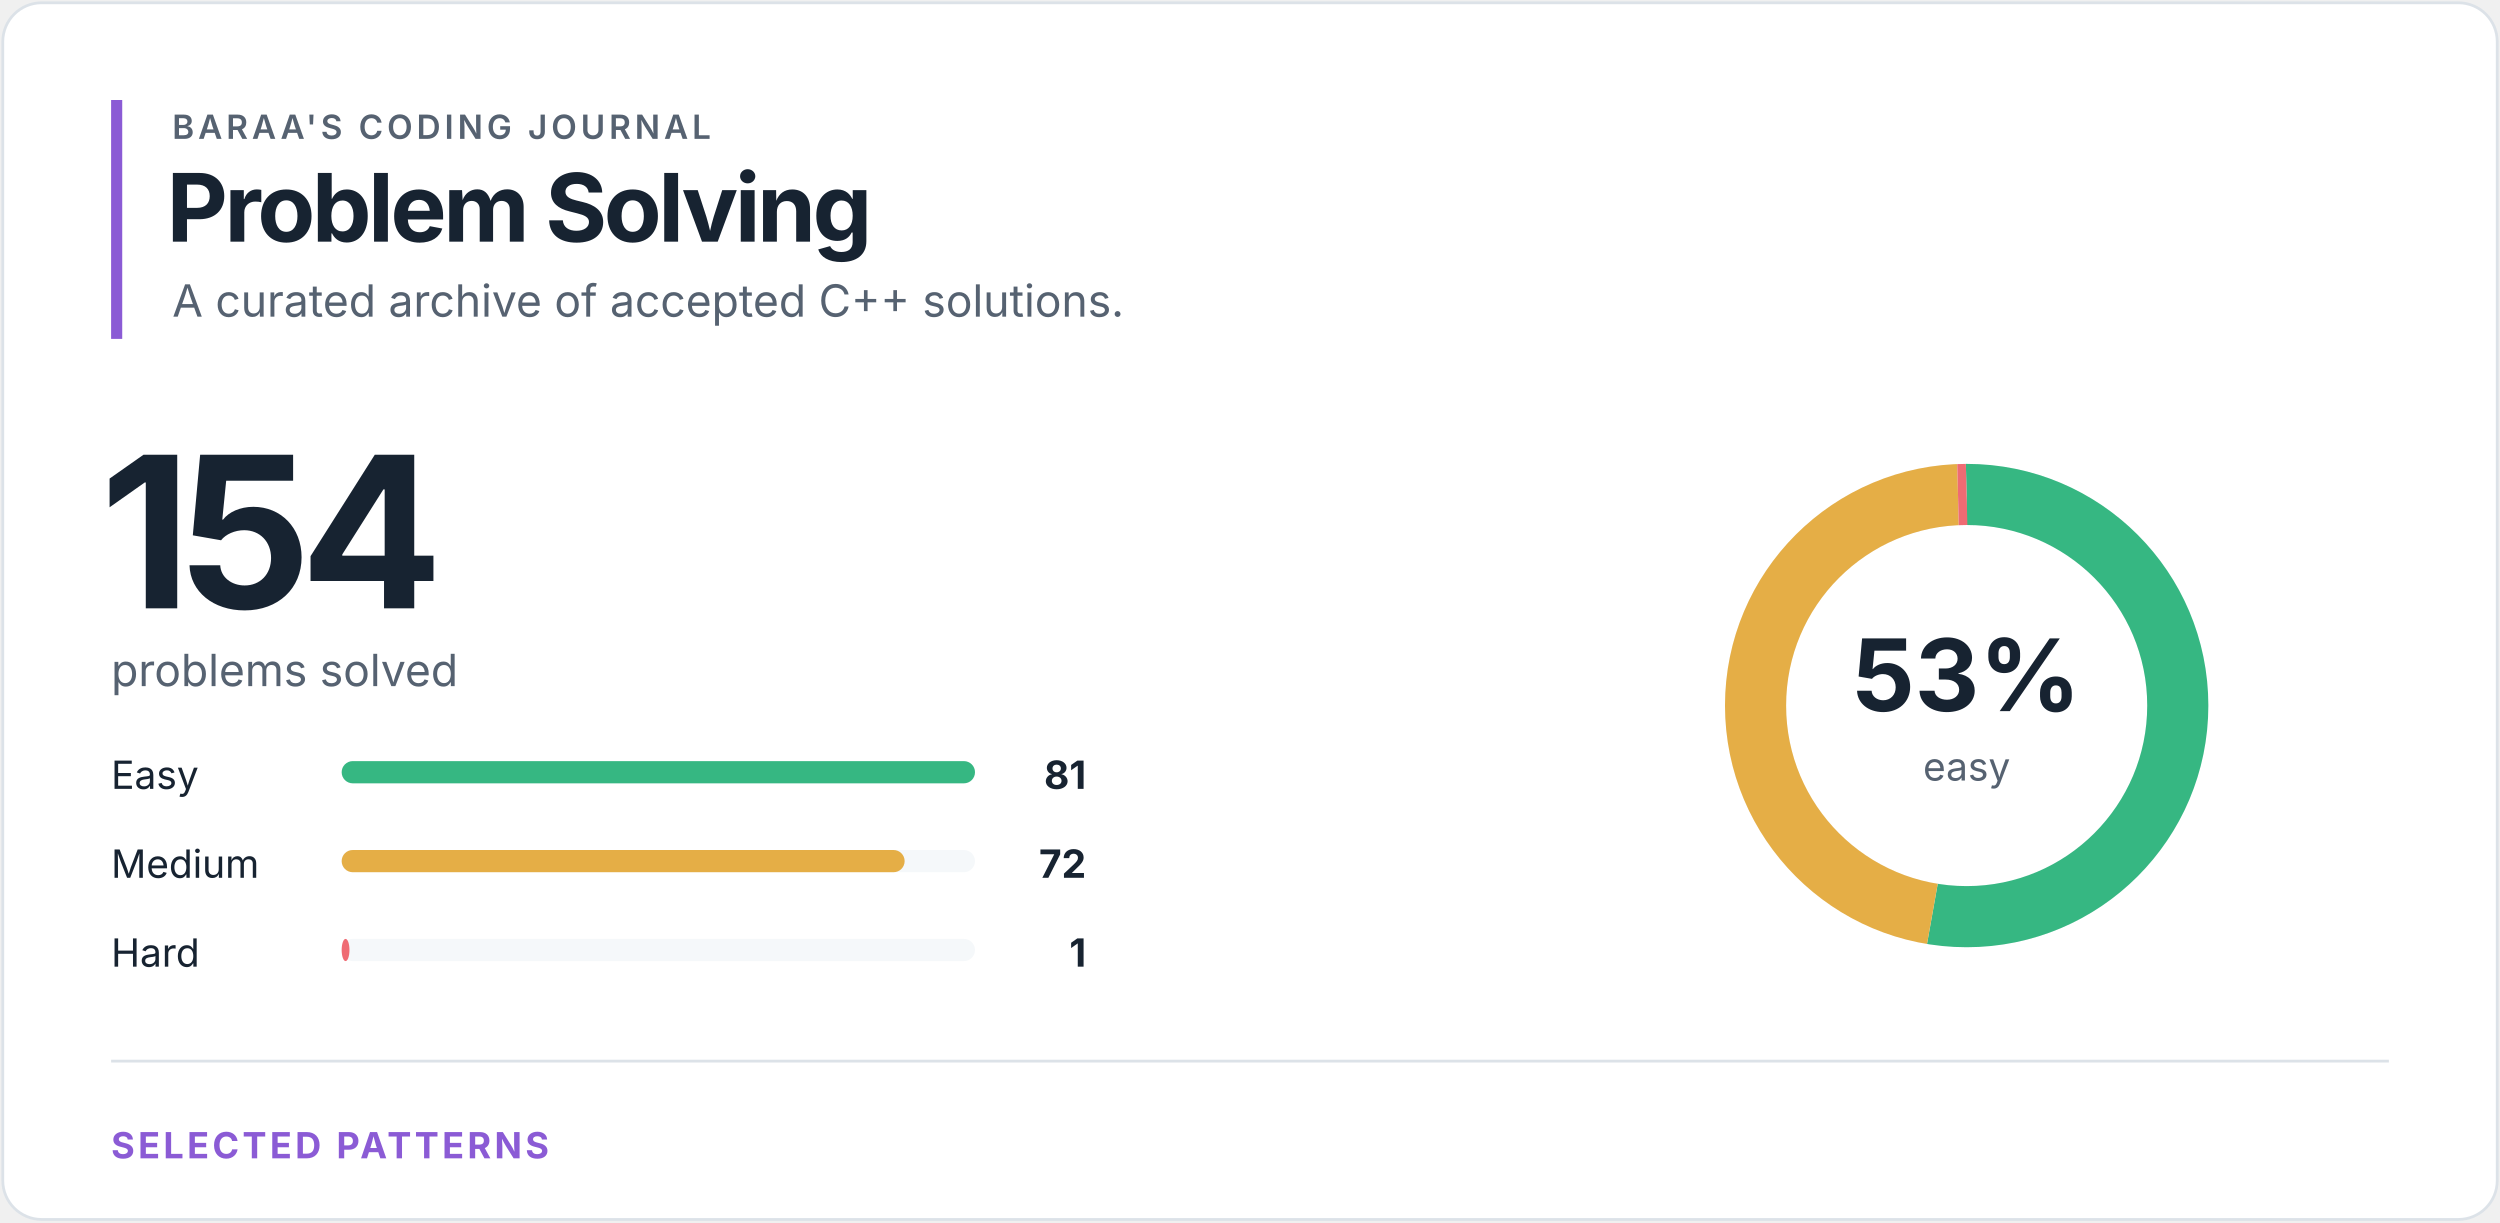
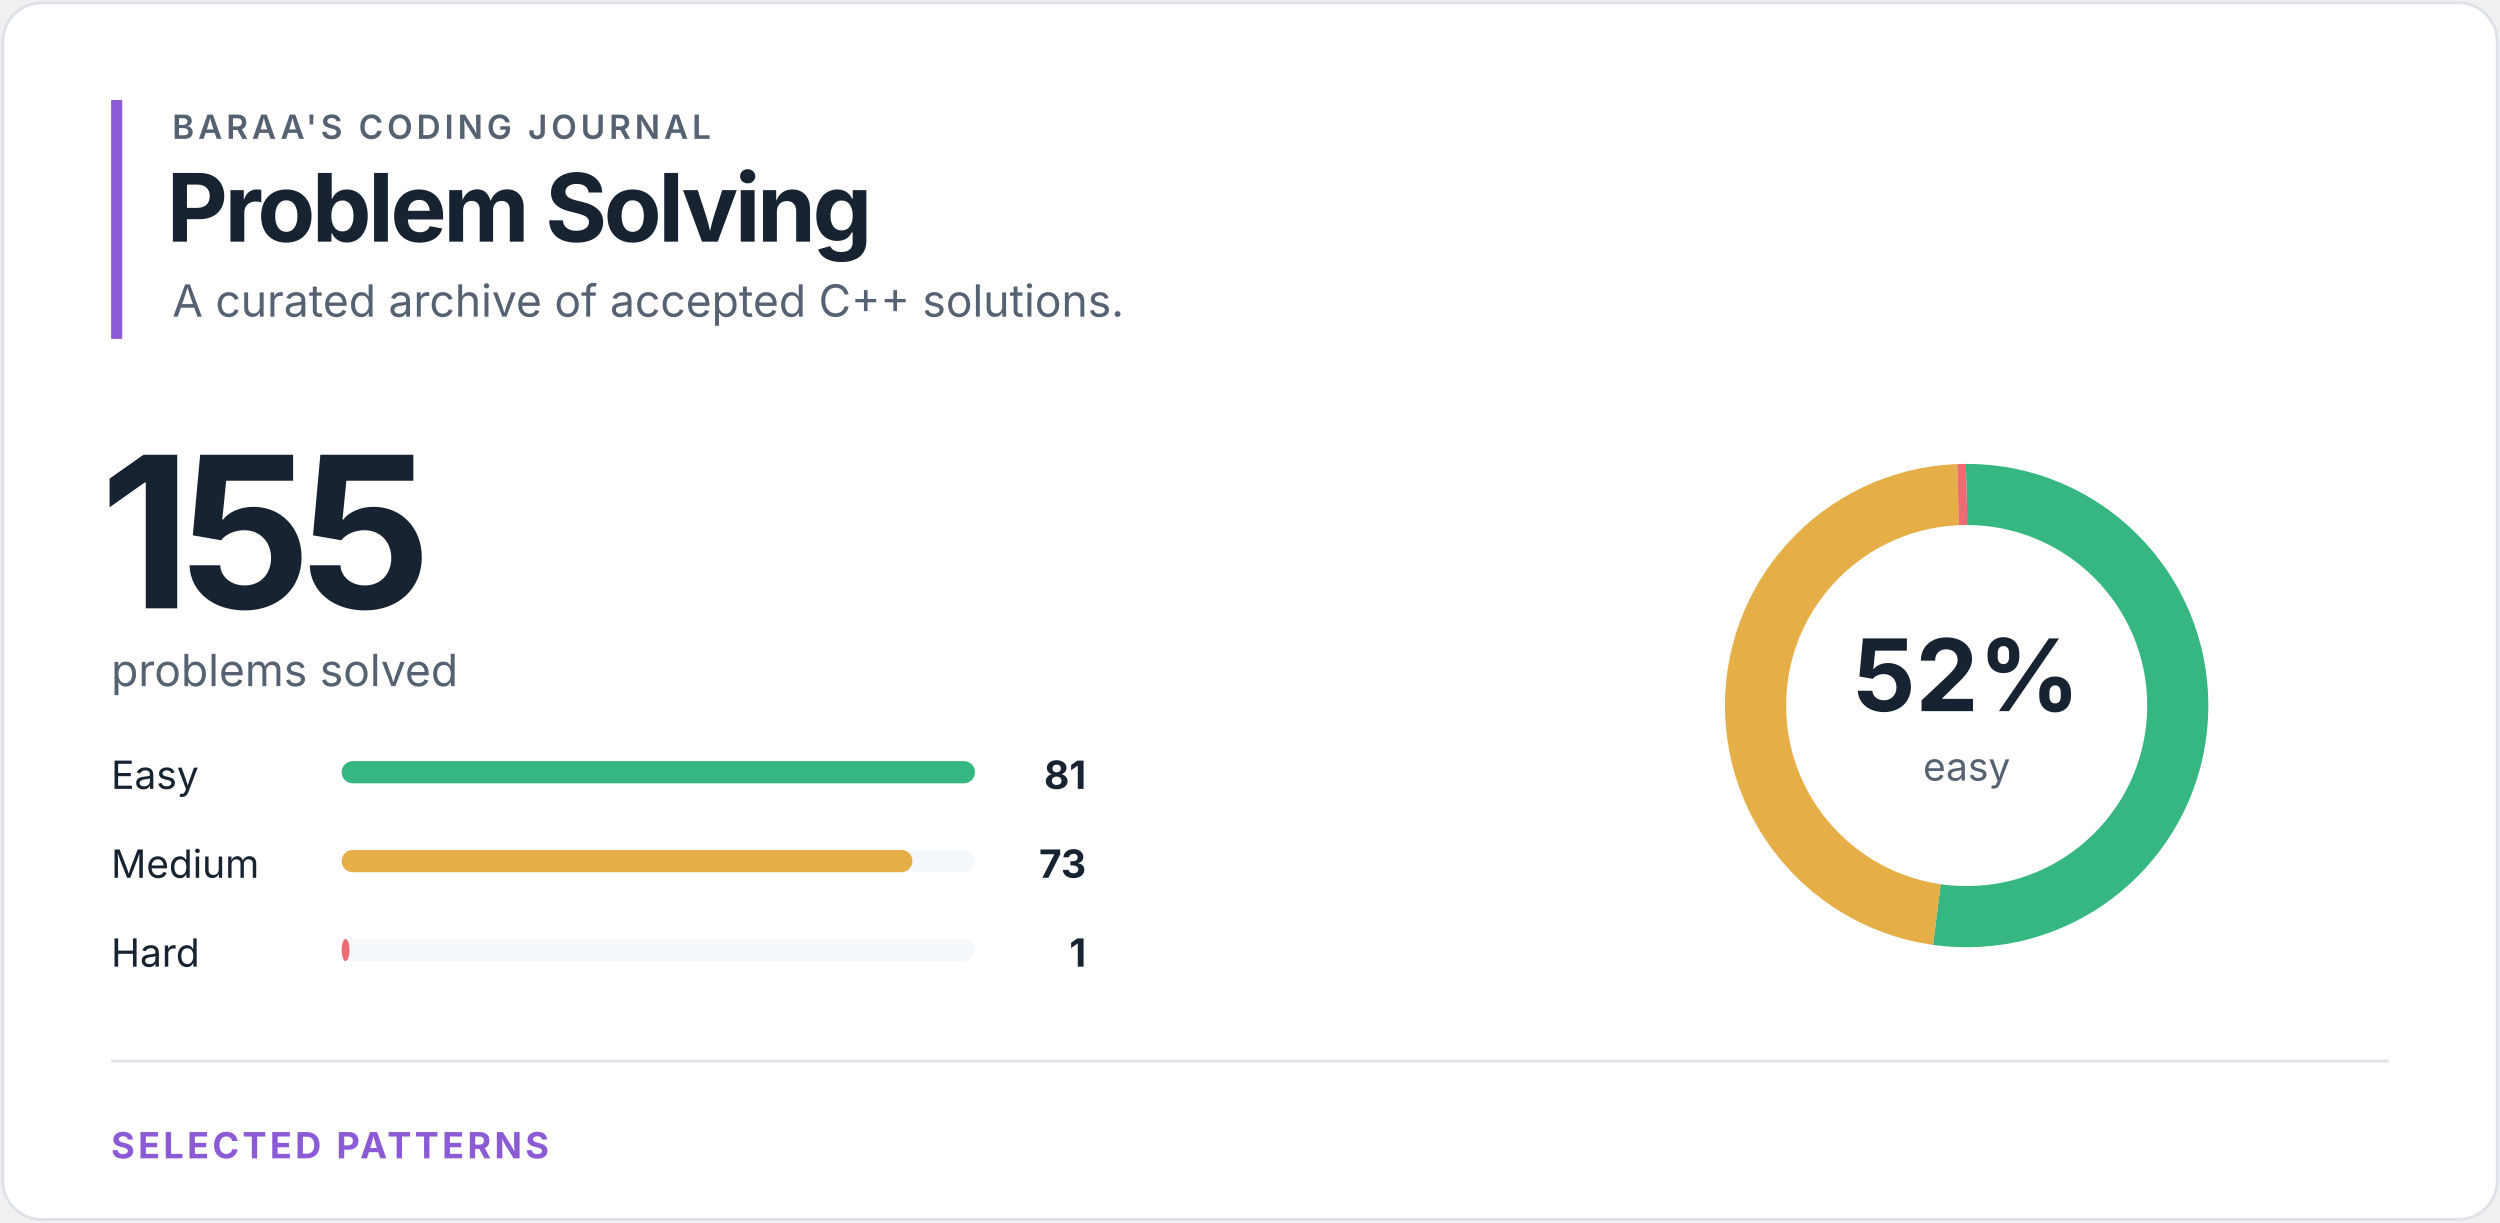
<svg xmlns="http://www.w3.org/2000/svg" width="900" height="440" viewBox="0 0 900 440" role="img" aria-labelledby="title desc">
  <style>
text { font-family: -apple-system, BlinkMacSystemFont, "Segoe UI", sans-serif; }
.eyebrow { fill: #566271; font-size: 12px; font-weight: 600; letter-spacing: 1.4px; }
.heading { fill: #172331; font-size: 34px; font-weight: 700; letter-spacing: -1.2px; }
.total { fill: #172331; font-size: 76px; font-weight: 700; letter-spacing: -4px; }
.subtitle { fill: #566271; font-size: 16px; }
.label { fill: #172331; font-size: 14px; }
.count { fill: #172331; font-size: 14px; font-weight: 700; }
.percentage { fill: #172331; font-size: 36px; font-weight: 700; }
.ring-label { fill: #566271; font-size: 14px; }
.section { fill: #8b5bd5; font-size: 13px; font-weight: 700; letter-spacing: 1.2px; }
</style>
  <rect x="1" y="1" width="898" height="438" rx="14" fill="#ffffff" stroke="#dce2e8" />
  <rect x="40" y="36" width="4" height="86" fill="#8b5bd5" />
  <text x="62" y="50" class="eyebrow">BARAA'S CODING JOURNAL</text>
  <text x="60" y="87" class="heading">Problem Solving</text>
  <text x="62" y="114" class="subtitle">A curated archive of accepted C++ solutions.</text>
-   <text x="36" y="219" class="total">154</text>
+   <text x="36" y="219" class="total">155</text>
  <text x="40" y="247" class="subtitle">problems solved</text>
  <text x="40" y="284" class="label">Easy</text>
  <rect x="123" y="274" width="228" height="8" rx="4" fill="#f5f8fa" />
  <rect x="123" y="274" width="228.00" height="8" rx="4" fill="#36b782" />
  <text x="391" y="284" class="count" text-anchor="end">81</text>
  <text x="40" y="316" class="label">Medium</text>
  <rect x="123" y="306" width="228" height="8" rx="4" fill="#f5f8fa" />
-   <rect x="123" y="306" width="202.67" height="8" rx="4" fill="#e5ae46" />
-   <text x="391" y="316" class="count" text-anchor="end">72</text>
+   <rect x="123" y="306" width="205.48" height="8" rx="4" fill="#e5ae46" />
+   <text x="391" y="316" class="count" text-anchor="end">73</text>
  <text x="40" y="348" class="label">Hard</text>
  <rect x="123" y="338" width="228" height="8" rx="4" fill="#f5f8fa" />
  <rect x="123" y="338" width="2.81" height="8" rx="4" fill="#ef6b73" />
  <text x="391" y="348" class="count" text-anchor="end">1</text>
  <circle cx="708" cy="254" r="76" fill="none" stroke="#f5f8fa" stroke-width="22" />
-   <circle cx="708" cy="254" r="76" fill="none" stroke="#36b782" stroke-width="22" stroke-dasharray="251.164 226.358" stroke-dashoffset="0" transform="rotate(-90 708 254)" />
-   <circle cx="708" cy="254" r="76" fill="none" stroke="#e5ae46" stroke-width="22" stroke-dasharray="223.257 254.265" stroke-dashoffset="-251.164" transform="rotate(-90 708 254)" />
-   <circle cx="708" cy="254" r="76" fill="none" stroke="#ef6b73" stroke-width="22" stroke-dasharray="3.101 474.421" stroke-dashoffset="-474.421" transform="rotate(-90 708 254)" />
-   <text x="708" y="256" class="percentage" text-anchor="middle">53%</text>
+   <circle cx="708" cy="254" r="76" fill="none" stroke="#36b782" stroke-width="22" stroke-dasharray="249.544 227.978" stroke-dashoffset="0" transform="rotate(-90 708 254)" />
+   <circle cx="708" cy="254" r="76" fill="none" stroke="#e5ae46" stroke-width="22" stroke-dasharray="224.898 252.625" stroke-dashoffset="-249.544" transform="rotate(-90 708 254)" />
+   <circle cx="708" cy="254" r="76" fill="none" stroke="#ef6b73" stroke-width="22" stroke-dasharray="3.081 474.441" stroke-dashoffset="-474.441" transform="rotate(-90 708 254)" />
+   <text x="708" y="256" class="percentage" text-anchor="middle">52%</text>
  <text x="708" y="281" class="ring-label" text-anchor="middle">easy</text>
  <line x1="40" y1="382" x2="860" y2="382" stroke="#dce2e8" />
  <text x="40" y="417" class="section">SELECTED PATTERNS</text>
</svg>
